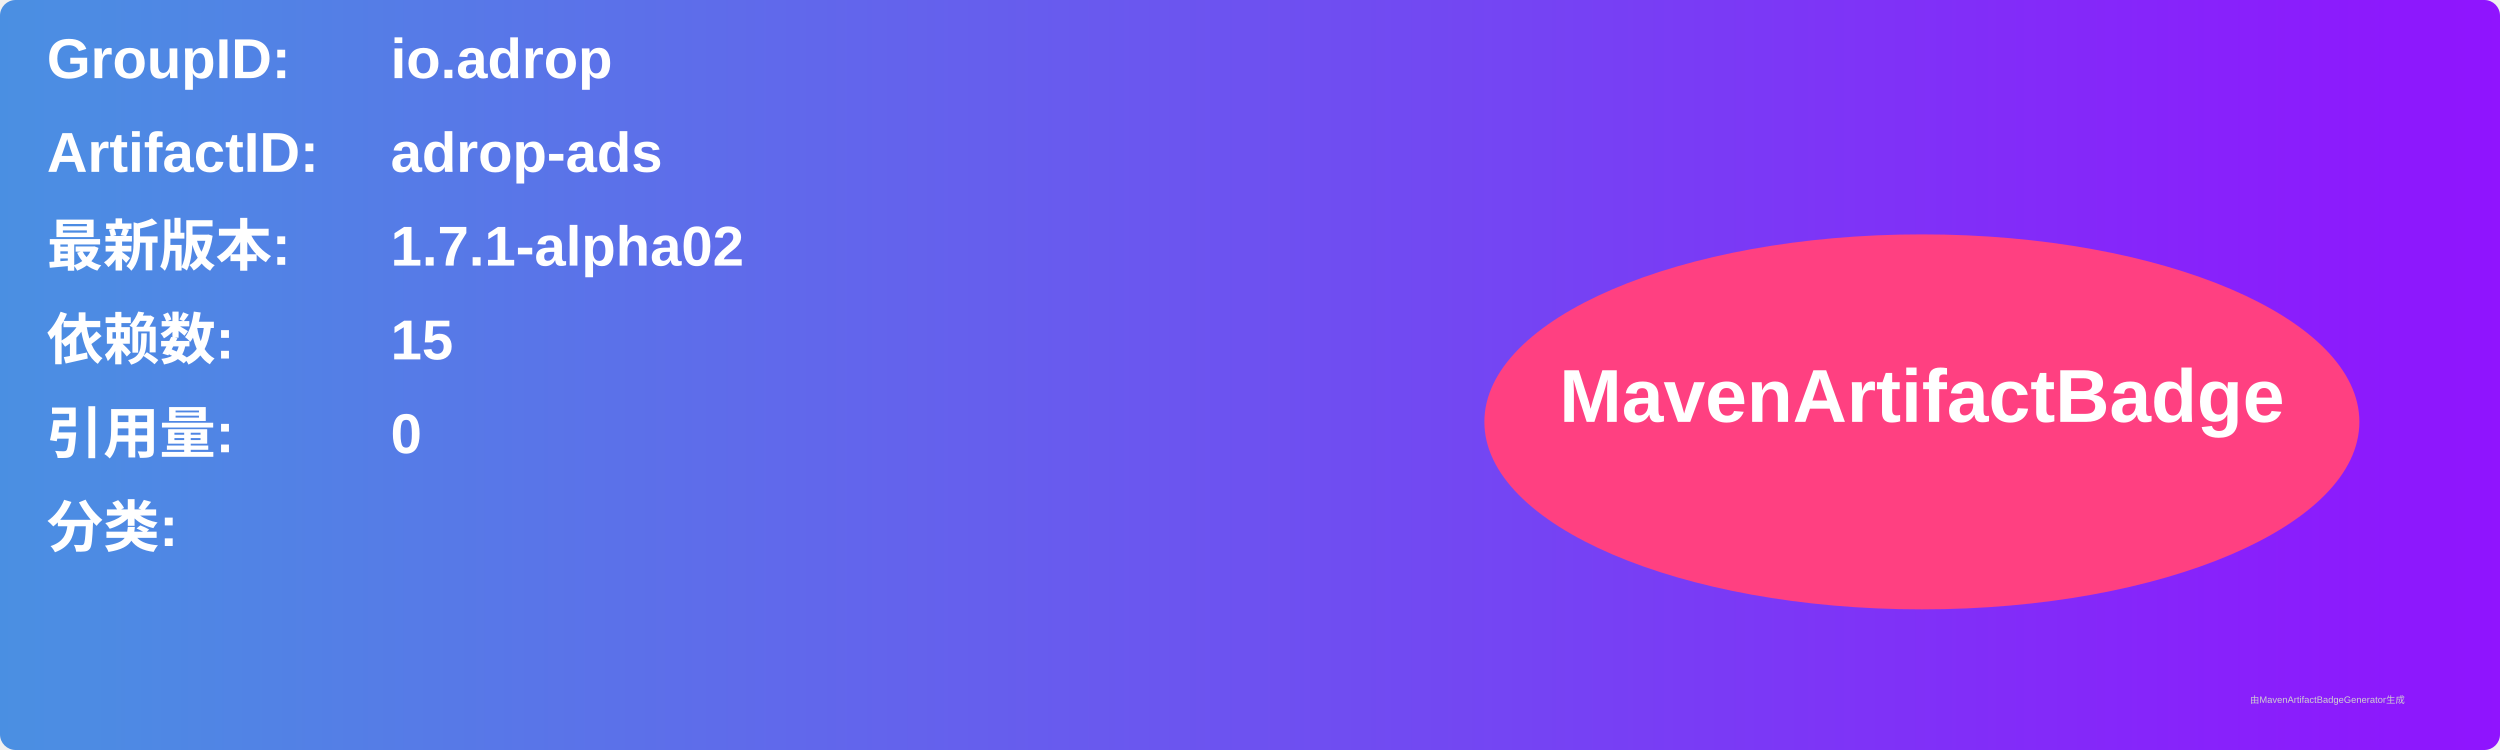
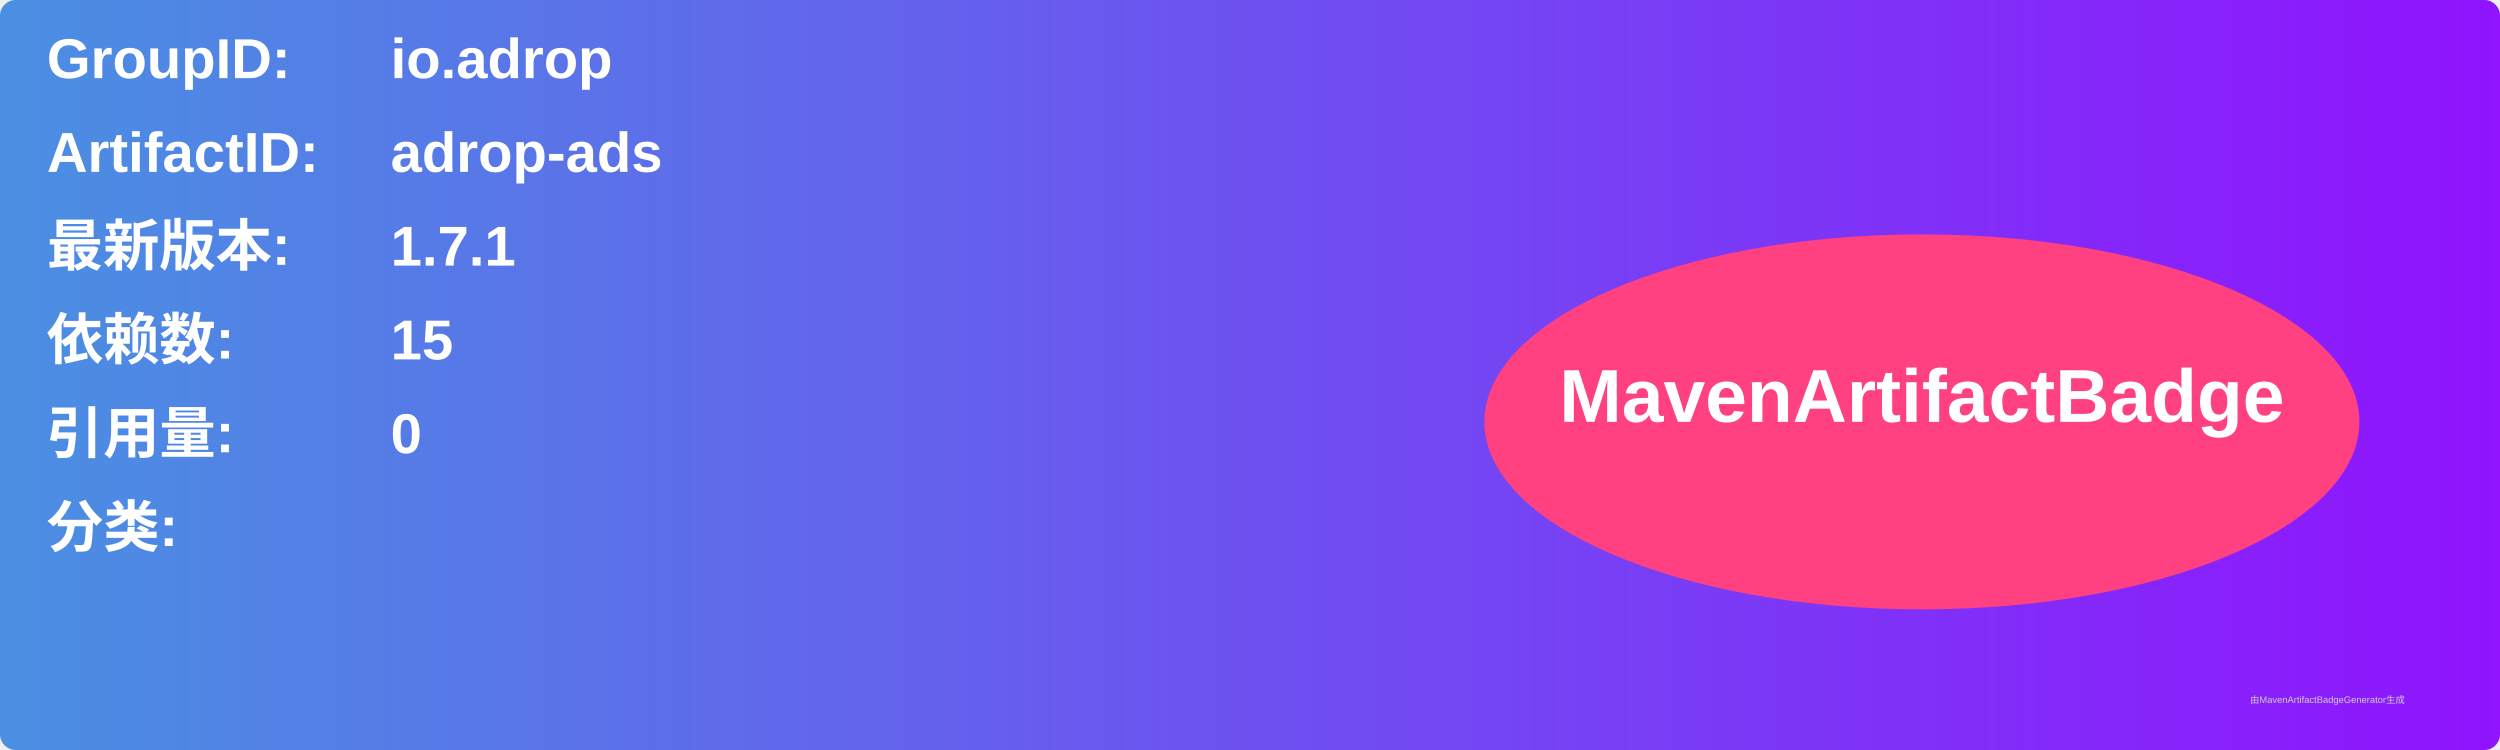
<svg xmlns="http://www.w3.org/2000/svg" width="800" height="240" viewBox="0 0 800 240">
  <linearGradient id="grad" x1="0%" y1="0%" x2="100%" y2="0%">
    <stop offset="0%" stop-color="#4a90e2" />
    <stop offset="100%" stop-color="#9013fe" />
  </linearGradient>
  <rect width="100%" height="100%" rx="5" ry="5" fill="url(#grad)" />
  <g transform="translate(15, 15)">
    <text x="0" y="10" font-family="Arial" font-size="18" fill="white" font-weight="bold" width="260">GroupID:</text>
    <text x="110" y="10" font-family="Arial" font-size="18" fill="white" font-weight="bold" width="460">io.adrop</text>
    <text x="0" y="40" font-family="Arial" font-size="18" fill="white" font-weight="bold" width="260">ArtifactID:</text>
    <text x="110" y="40" font-family="Arial" font-size="18" fill="white" font-weight="bold" width="460">adrop-ads</text>
    <text x="0" y="70" font-family="Arial" font-size="18" fill="white" font-weight="bold">最新版本:</text>
    <text x="110" y="70" font-family="Arial" font-size="18" fill="white" font-weight="bold">
-       <tspan font-weight="bold">1.7.1-alpha02</tspan>
+       <tspan font-weight="bold">1.7.1</tspan>
    </text>
    <text x="0" y="100" font-family="Arial" font-size="18" fill="white" font-weight="bold">依赖数: </text>
    <text x="110" y="100" font-family="Arial" font-size="18" fill="white">
      <tspan font-weight="bold">15</tspan>
    </text>
    <text x="0" y="130" font-family="Arial" font-size="18" fill="white" font-weight="bold">引用量: </text>
    <text x="110" y="130" font-family="Arial" font-size="18" fill="white">
      <tspan font-weight="bold">0</tspan>
    </text>
    <text x="0" y="160" font-family="Arial" font-size="18" fill="white" font-weight="bold">分类:</text>
    <text x="10" y="190" font-family="Arial" font-size="10" fill="white">
      <tspan font-weight="bold" />
    </text>
    <ellipse cx="600" cy="120" rx="140" ry="60" fill="#ff4081" />
    <text x="600" y="120" text-anchor="middle" font-family="Arial" font-size="24" fill="white" font-weight="bold">MavenArtifactBadge</text>
  </g>
  <text x="720" y="225" font-family="Arial" font-size="3" fill="#d0d0d0">由MavenArtifactBadgeGenerator生成</text>
</svg>
